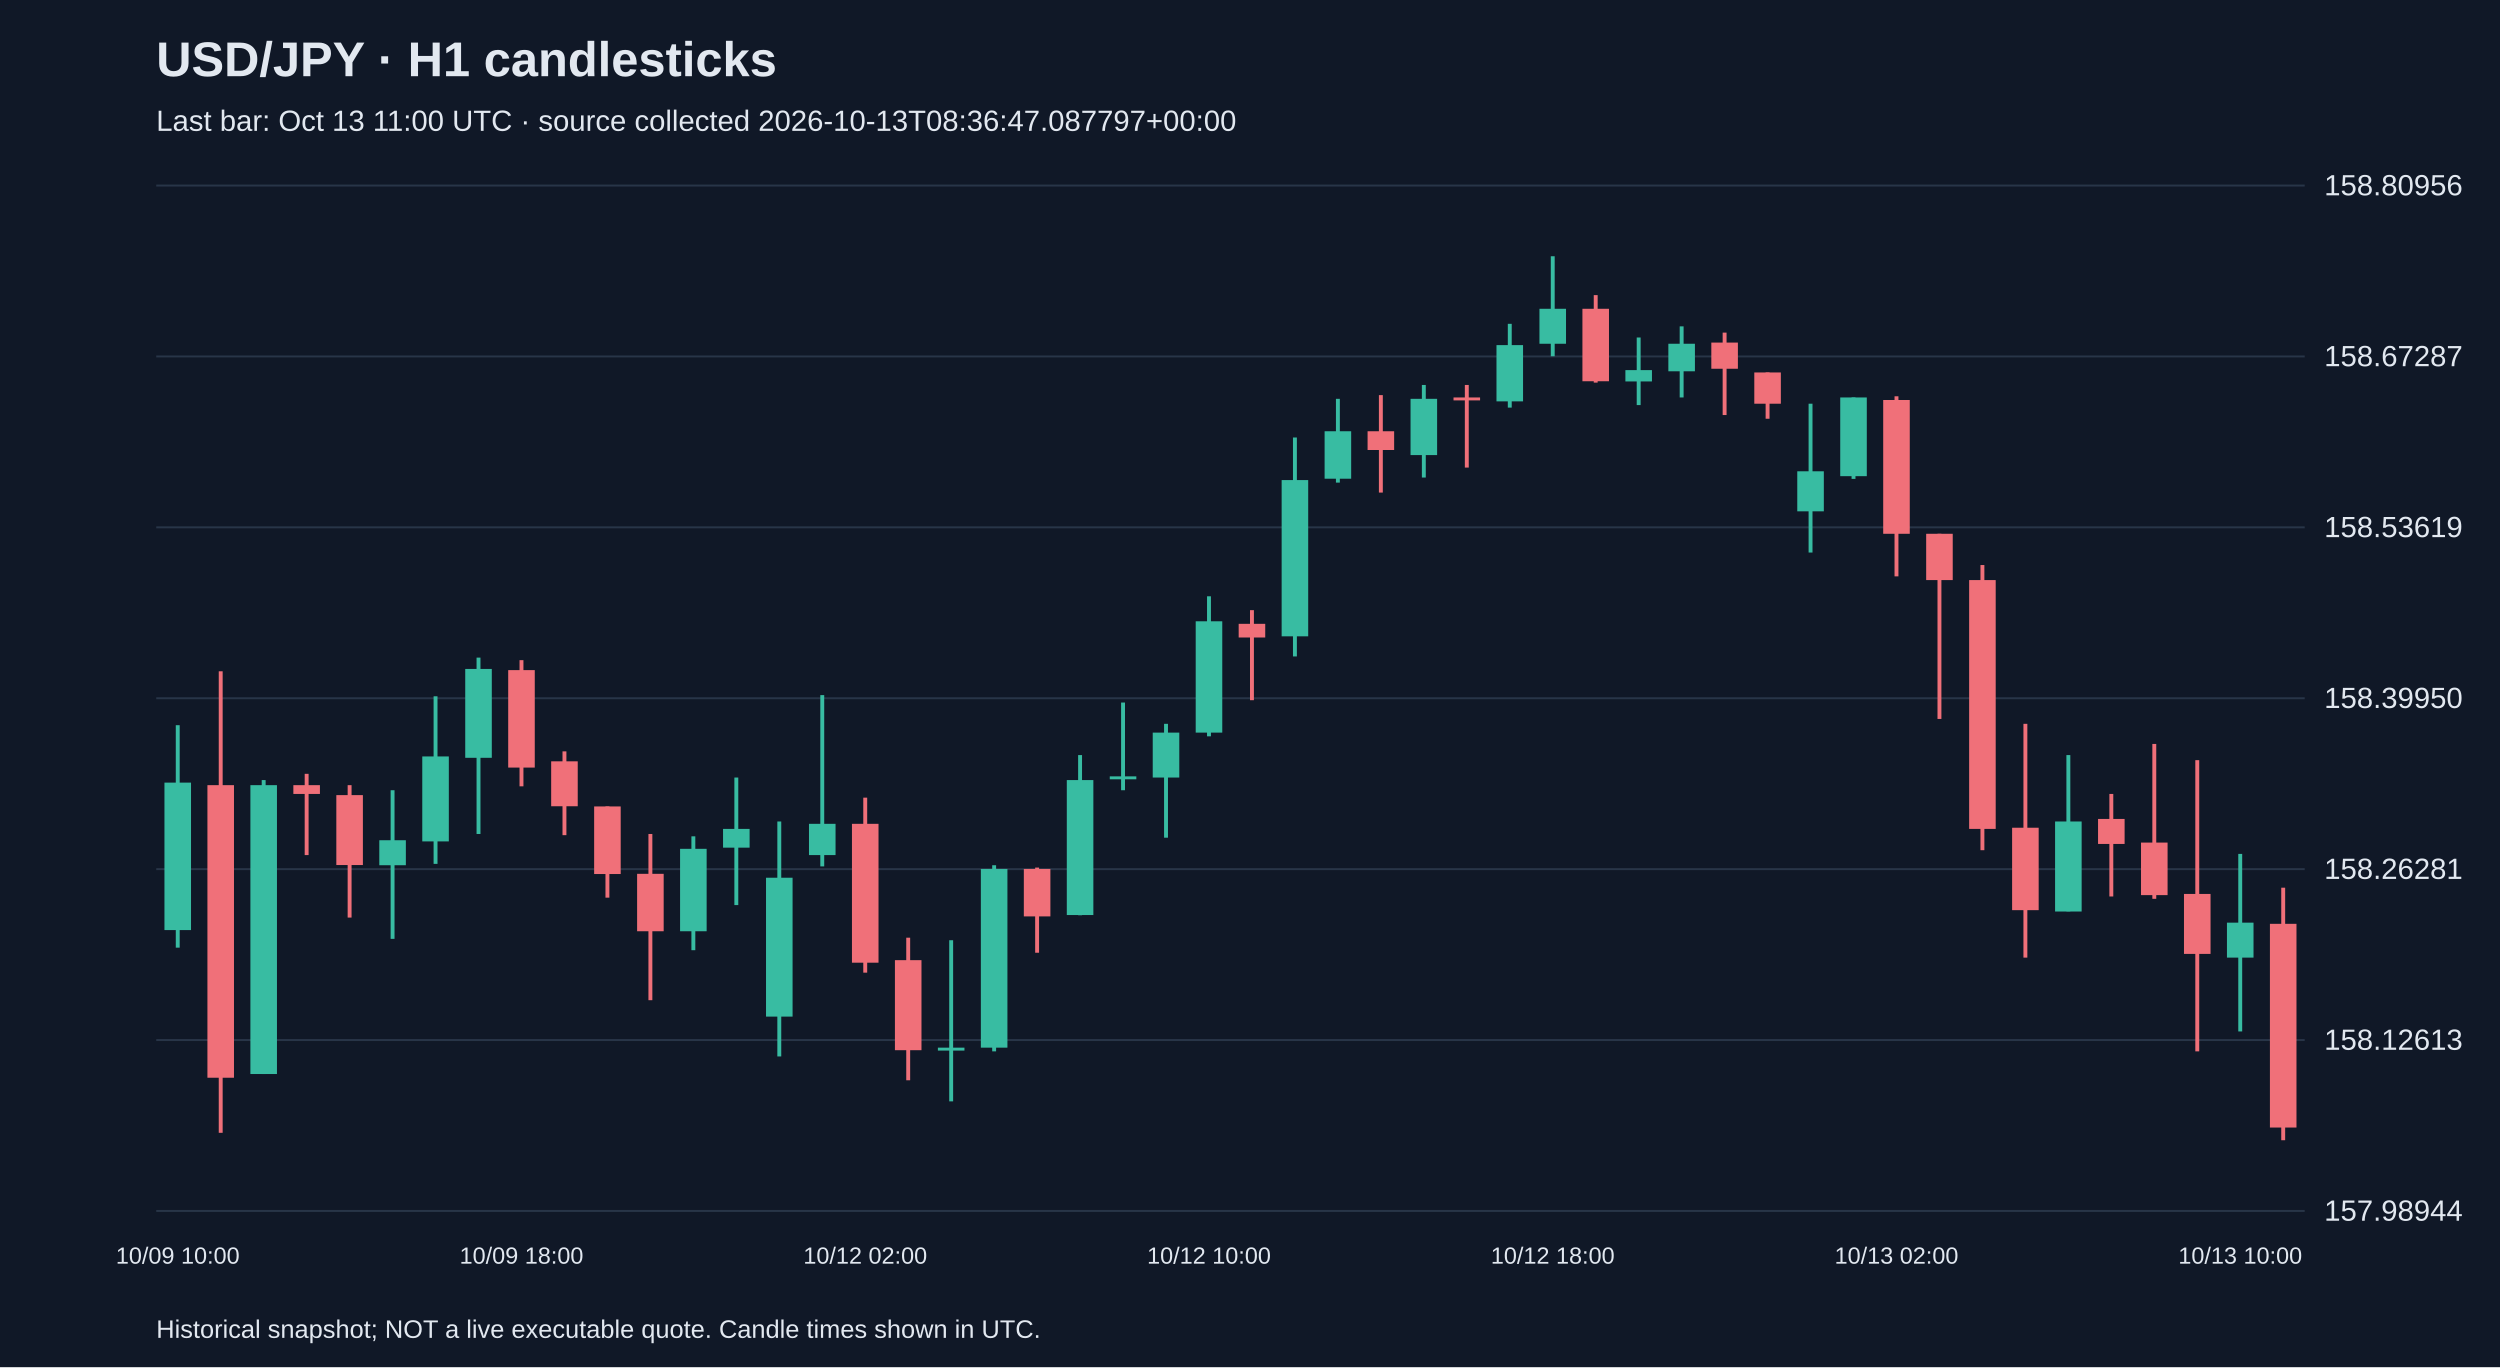
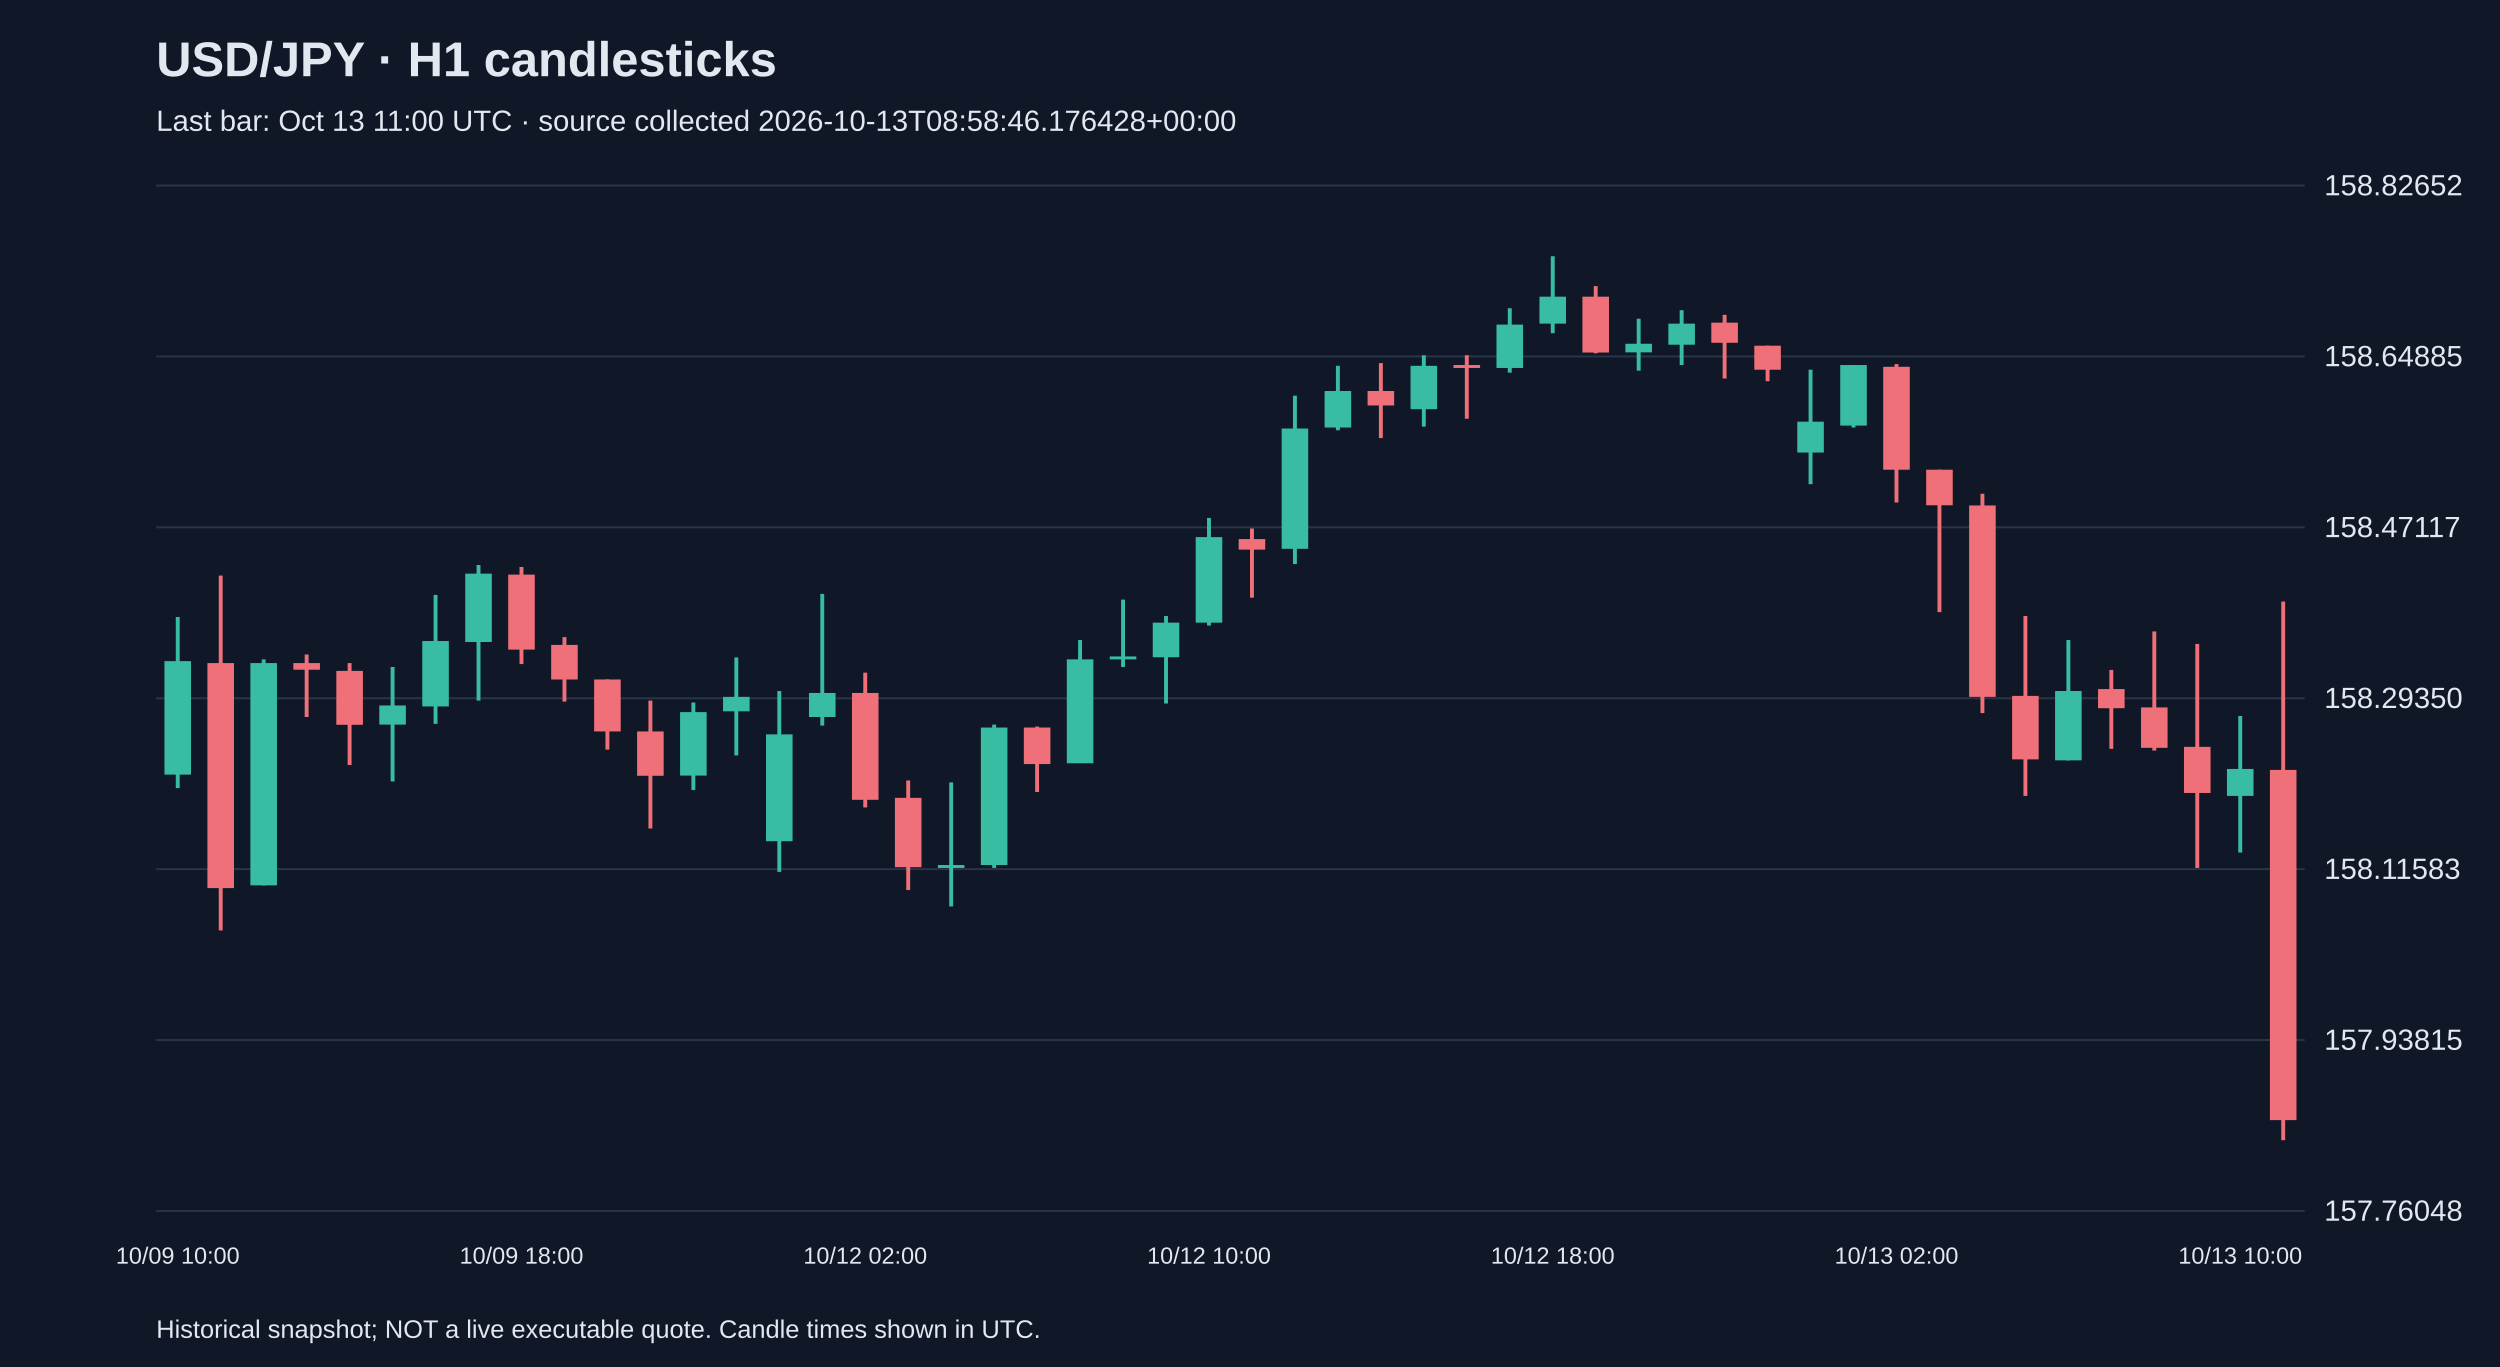
<svg xmlns="http://www.w3.org/2000/svg" viewBox="0 0 1280 700">
  <rect width="100%" height="100%" fill="#101827" />
  <style>text{font-family:Arial,sans-serif;fill:#e2e8f0}</style>
  <text x="80" y="39" font-size="25" font-weight="bold">USD/JPY · H1 candlesticks</text>
-   <text x="80" y="67" font-size="15" fill="#a6b1c5">Last bar: Oct 13 11:00 UTC · source collected 2026-10-13T08:36:47.087797+00:00</text>
+   <text x="80" y="67" font-size="15" fill="#a6b1c5">Last bar: Oct 13 11:00 UTC · source collected 2026-10-13T08:58:46.176428+00:00</text>
  <line x1="80" y1="620.0" x2="1180" y2="620.0" stroke="#283548" />
-   <text x="1190" y="625.0" font-size="15">157.98944</text>
+   <text x="1190" y="625.0" font-size="15">157.76048</text>
  <line x1="80" y1="532.5" x2="1180" y2="532.5" stroke="#283548" />
-   <text x="1190" y="537.5" font-size="15">158.12613</text>
+   <text x="1190" y="537.5" font-size="15">157.93815</text>
  <line x1="80" y1="445.0" x2="1180" y2="445.0" stroke="#283548" />
-   <text x="1190" y="450.0" font-size="15">158.26281</text>
+   <text x="1190" y="450.0" font-size="15">158.11583</text>
  <line x1="80" y1="357.5" x2="1180" y2="357.5" stroke="#283548" />
-   <text x="1190" y="362.5" font-size="15">158.39950</text>
+   <text x="1190" y="362.5" font-size="15">158.29350</text>
  <line x1="80" y1="270.0" x2="1180" y2="270.0" stroke="#283548" />
-   <text x="1190" y="275.0" font-size="15">158.53619</text>
+   <text x="1190" y="275.0" font-size="15">158.47117</text>
  <line x1="80" y1="182.5" x2="1180" y2="182.5" stroke="#283548" />
-   <text x="1190" y="187.5" font-size="15">158.67287</text>
+   <text x="1190" y="187.5" font-size="15">158.64885</text>
  <line x1="80" y1="95.0" x2="1180" y2="95.0" stroke="#283548" />
-   <text x="1190" y="100.0" font-size="15">158.80956</text>
-   <line x1="91.0" y1="371.3" x2="91.0" y2="485.2" stroke="#38bca2" stroke-width="2" />
-   <rect x="84.2" y="400.7" width="13.6" height="75.5" fill="#38bca2" />
+   <text x="1190" y="100.0" font-size="15">158.82652</text>
+   <line x1="91.0" y1="315.9" x2="91.0" y2="403.5" stroke="#38bca2" stroke-width="2" />
+   <rect x="84.2" y="338.5" width="13.6" height="58.1" fill="#38bca2" />
  <text x="91.0" y="647" text-anchor="middle" font-size="12">10/09 10:00</text>
-   <line x1="113.0" y1="343.7" x2="113.0" y2="580.0" stroke="#f07079" stroke-width="2" />
-   <rect x="106.2" y="402.0" width="13.6" height="149.8" fill="#f07079" />
-   <line x1="135.0" y1="399.4" x2="135.0" y2="549.9" stroke="#38bca2" stroke-width="2" />
-   <rect x="128.2" y="402.0" width="13.6" height="147.9" fill="#38bca2" />
-   <line x1="157.0" y1="396.2" x2="157.0" y2="437.8" stroke="#f07079" stroke-width="2" />
-   <rect x="150.2" y="402.0" width="13.6" height="4.5" fill="#f07079" />
-   <line x1="179.0" y1="402.0" x2="179.0" y2="469.8" stroke="#f07079" stroke-width="2" />
-   <rect x="172.2" y="407.1" width="13.6" height="35.8" fill="#f07079" />
-   <line x1="201.0" y1="404.6" x2="201.0" y2="480.7" stroke="#38bca2" stroke-width="2" />
-   <rect x="194.2" y="430.2" width="13.6" height="12.8" fill="#38bca2" />
-   <line x1="223.0" y1="356.5" x2="223.0" y2="442.3" stroke="#38bca2" stroke-width="2" />
-   <rect x="216.2" y="387.3" width="13.6" height="43.5" fill="#38bca2" />
-   <line x1="245.0" y1="336.7" x2="245.0" y2="427.0" stroke="#38bca2" stroke-width="2" />
-   <rect x="238.2" y="342.5" width="13.6" height="45.5" fill="#38bca2" />
-   <line x1="267.0" y1="338.0" x2="267.0" y2="402.6" stroke="#f07079" stroke-width="2" />
-   <rect x="260.2" y="343.1" width="13.6" height="49.9" fill="#f07079" />
+   <line x1="113.0" y1="294.7" x2="113.0" y2="476.4" stroke="#f07079" stroke-width="2" />
+   <rect x="106.2" y="339.5" width="13.6" height="115.2" fill="#f07079" />
+   <line x1="135.0" y1="337.6" x2="135.0" y2="453.3" stroke="#38bca2" stroke-width="2" />
+   <rect x="128.2" y="339.5" width="13.6" height="113.8" fill="#38bca2" />
+   <line x1="157.0" y1="335.1" x2="157.0" y2="367.1" stroke="#f07079" stroke-width="2" />
+   <rect x="150.2" y="339.5" width="13.6" height="3.4" fill="#f07079" />
+   <line x1="179.0" y1="339.5" x2="179.0" y2="391.7" stroke="#f07079" stroke-width="2" />
+   <rect x="172.2" y="343.5" width="13.6" height="27.6" fill="#f07079" />
+   <line x1="201.0" y1="341.5" x2="201.0" y2="400.1" stroke="#38bca2" stroke-width="2" />
+   <rect x="194.2" y="361.2" width="13.6" height="9.8" fill="#38bca2" />
+   <line x1="223.0" y1="304.6" x2="223.0" y2="370.6" stroke="#38bca2" stroke-width="2" />
+   <rect x="216.2" y="328.2" width="13.6" height="33.5" fill="#38bca2" />
+   <line x1="245.0" y1="289.3" x2="245.0" y2="358.7" stroke="#38bca2" stroke-width="2" />
+   <rect x="238.2" y="293.7" width="13.6" height="35.0" fill="#38bca2" />
+   <line x1="267.0" y1="290.3" x2="267.0" y2="340.0" stroke="#f07079" stroke-width="2" />
+   <rect x="260.2" y="294.2" width="13.6" height="38.4" fill="#f07079" />
  <text x="267.0" y="647" text-anchor="middle" font-size="12">10/09 18:00</text>
-   <line x1="289.0" y1="384.7" x2="289.0" y2="427.6" stroke="#f07079" stroke-width="2" />
-   <rect x="282.2" y="389.8" width="13.6" height="23.0" fill="#f07079" />
-   <line x1="311.0" y1="412.9" x2="311.0" y2="459.6" stroke="#f07079" stroke-width="2" />
-   <rect x="304.2" y="412.9" width="13.6" height="34.6" fill="#f07079" />
-   <line x1="333.0" y1="427.0" x2="333.0" y2="512.1" stroke="#f07079" stroke-width="2" />
-   <rect x="326.2" y="447.4" width="13.6" height="29.4" fill="#f07079" />
-   <line x1="355.0" y1="428.2" x2="355.0" y2="486.5" stroke="#38bca2" stroke-width="2" />
-   <rect x="348.2" y="434.6" width="13.6" height="42.2" fill="#38bca2" />
-   <line x1="377.0" y1="398.1" x2="377.0" y2="463.4" stroke="#38bca2" stroke-width="2" />
-   <rect x="370.2" y="424.4" width="13.6" height="9.6" fill="#38bca2" />
-   <line x1="399.0" y1="420.6" x2="399.0" y2="540.9" stroke="#38bca2" stroke-width="2" />
-   <rect x="392.2" y="449.4" width="13.6" height="71.1" fill="#38bca2" />
-   <line x1="421.0" y1="355.9" x2="421.0" y2="443.6" stroke="#38bca2" stroke-width="2" />
-   <rect x="414.2" y="421.8" width="13.6" height="16.0" fill="#38bca2" />
-   <line x1="443.0" y1="408.4" x2="443.0" y2="498.0" stroke="#f07079" stroke-width="2" />
-   <rect x="436.2" y="421.8" width="13.6" height="71.1" fill="#f07079" />
+   <line x1="289.0" y1="326.2" x2="289.0" y2="359.2" stroke="#f07079" stroke-width="2" />
+   <rect x="282.2" y="330.2" width="13.6" height="17.7" fill="#f07079" />
+   <line x1="311.0" y1="347.9" x2="311.0" y2="383.8" stroke="#f07079" stroke-width="2" />
+   <rect x="304.2" y="347.9" width="13.6" height="26.6" fill="#f07079" />
+   <line x1="333.0" y1="358.7" x2="333.0" y2="424.2" stroke="#f07079" stroke-width="2" />
+   <rect x="326.2" y="374.5" width="13.6" height="22.7" fill="#f07079" />
+   <line x1="355.0" y1="359.7" x2="355.0" y2="404.5" stroke="#38bca2" stroke-width="2" />
+   <rect x="348.2" y="364.6" width="13.6" height="32.5" fill="#38bca2" />
+   <line x1="377.0" y1="336.6" x2="377.0" y2="386.8" stroke="#38bca2" stroke-width="2" />
+   <rect x="370.2" y="356.8" width="13.6" height="7.4" fill="#38bca2" />
+   <line x1="399.0" y1="353.8" x2="399.0" y2="446.4" stroke="#38bca2" stroke-width="2" />
+   <rect x="392.2" y="376.0" width="13.6" height="54.7" fill="#38bca2" />
+   <line x1="421.0" y1="304.1" x2="421.0" y2="371.5" stroke="#38bca2" stroke-width="2" />
+   <rect x="414.2" y="354.8" width="13.6" height="12.3" fill="#38bca2" />
+   <line x1="443.0" y1="344.4" x2="443.0" y2="413.4" stroke="#f07079" stroke-width="2" />
+   <rect x="436.2" y="354.8" width="13.6" height="54.7" fill="#f07079" />
  <text x="443.0" y="647" text-anchor="middle" font-size="12">10/12 02:00</text>
-   <line x1="465.0" y1="480.1" x2="465.0" y2="553.1" stroke="#f07079" stroke-width="2" />
-   <rect x="458.2" y="491.6" width="13.6" height="46.1" fill="#f07079" />
-   <line x1="487.0" y1="481.4" x2="487.0" y2="563.9" stroke="#38bca2" stroke-width="2" />
-   <rect x="480.2" y="536.4" width="13.6" height="1.5" fill="#38bca2" />
-   <line x1="509.0" y1="443.0" x2="509.0" y2="538.3" stroke="#38bca2" stroke-width="2" />
-   <rect x="502.2" y="444.9" width="13.6" height="91.5" fill="#38bca2" />
-   <line x1="531.0" y1="444.2" x2="531.0" y2="487.8" stroke="#f07079" stroke-width="2" />
-   <rect x="524.2" y="444.9" width="13.6" height="24.3" fill="#f07079" />
-   <line x1="553.0" y1="386.6" x2="553.0" y2="468.6" stroke="#38bca2" stroke-width="2" />
-   <rect x="546.2" y="399.4" width="13.6" height="69.1" fill="#38bca2" />
-   <line x1="575.0" y1="359.7" x2="575.0" y2="404.6" stroke="#38bca2" stroke-width="2" />
-   <rect x="568.2" y="397.5" width="13.6" height="1.5" fill="#38bca2" />
-   <line x1="597.0" y1="370.6" x2="597.0" y2="428.9" stroke="#38bca2" stroke-width="2" />
-   <rect x="590.2" y="375.1" width="13.6" height="23.0" fill="#38bca2" />
-   <line x1="619.0" y1="305.3" x2="619.0" y2="377.0" stroke="#38bca2" stroke-width="2" />
-   <rect x="612.2" y="318.1" width="13.6" height="57.0" fill="#38bca2" />
+   <line x1="465.0" y1="399.6" x2="465.0" y2="455.7" stroke="#f07079" stroke-width="2" />
+   <rect x="458.2" y="408.5" width="13.6" height="35.5" fill="#f07079" />
+   <line x1="487.0" y1="400.6" x2="487.0" y2="464.1" stroke="#38bca2" stroke-width="2" />
+   <rect x="480.2" y="442.9" width="13.6" height="1.5" fill="#38bca2" />
+   <line x1="509.0" y1="371.0" x2="509.0" y2="444.4" stroke="#38bca2" stroke-width="2" />
+   <rect x="502.2" y="372.5" width="13.6" height="70.4" fill="#38bca2" />
+   <line x1="531.0" y1="372.0" x2="531.0" y2="405.5" stroke="#f07079" stroke-width="2" />
+   <rect x="524.2" y="372.5" width="13.6" height="18.7" fill="#f07079" />
+   <line x1="553.0" y1="327.7" x2="553.0" y2="390.7" stroke="#38bca2" stroke-width="2" />
+   <rect x="546.2" y="337.6" width="13.6" height="53.2" fill="#38bca2" />
+   <line x1="575.0" y1="307.0" x2="575.0" y2="341.5" stroke="#38bca2" stroke-width="2" />
+   <rect x="568.2" y="336.1" width="13.6" height="1.5" fill="#38bca2" />
+   <line x1="597.0" y1="315.4" x2="597.0" y2="360.2" stroke="#38bca2" stroke-width="2" />
+   <rect x="590.2" y="318.8" width="13.6" height="17.7" fill="#38bca2" />
+   <line x1="619.0" y1="265.2" x2="619.0" y2="320.3" stroke="#38bca2" stroke-width="2" />
+   <rect x="612.2" y="275.0" width="13.6" height="43.8" fill="#38bca2" />
  <text x="619.0" y="647" text-anchor="middle" font-size="12">10/12 10:00</text>
-   <line x1="641.0" y1="312.4" x2="641.0" y2="358.5" stroke="#f07079" stroke-width="2" />
-   <rect x="634.2" y="319.4" width="13.6" height="7.0" fill="#f07079" />
-   <line x1="663.0" y1="224.0" x2="663.0" y2="336.1" stroke="#38bca2" stroke-width="2" />
-   <rect x="656.2" y="245.8" width="13.6" height="80.0" fill="#38bca2" />
-   <line x1="685.0" y1="204.2" x2="685.0" y2="247.1" stroke="#38bca2" stroke-width="2" />
-   <rect x="678.2" y="220.8" width="13.6" height="24.3" fill="#38bca2" />
-   <line x1="707.0" y1="202.3" x2="707.0" y2="252.2" stroke="#f07079" stroke-width="2" />
-   <rect x="700.2" y="220.8" width="13.6" height="9.6" fill="#f07079" />
-   <line x1="729.0" y1="197.1" x2="729.0" y2="244.5" stroke="#38bca2" stroke-width="2" />
-   <rect x="722.2" y="204.2" width="13.6" height="28.8" fill="#38bca2" />
-   <line x1="751.0" y1="197.1" x2="751.0" y2="239.4" stroke="#f07079" stroke-width="2" />
-   <rect x="744.2" y="203.5" width="13.6" height="1.5" fill="#f07079" />
-   <line x1="773.0" y1="165.8" x2="773.0" y2="208.7" stroke="#38bca2" stroke-width="2" />
-   <rect x="766.2" y="176.7" width="13.6" height="28.8" fill="#38bca2" />
-   <line x1="795.0" y1="131.2" x2="795.0" y2="182.4" stroke="#38bca2" stroke-width="2" />
-   <rect x="788.2" y="158.1" width="13.6" height="17.9" fill="#38bca2" />
+   <line x1="641.0" y1="270.6" x2="641.0" y2="306.0" stroke="#f07079" stroke-width="2" />
+   <rect x="634.2" y="276.0" width="13.6" height="5.4" fill="#f07079" />
+   <line x1="663.0" y1="202.6" x2="663.0" y2="288.8" stroke="#38bca2" stroke-width="2" />
+   <rect x="656.2" y="219.4" width="13.6" height="61.6" fill="#38bca2" />
+   <line x1="685.0" y1="187.3" x2="685.0" y2="220.3" stroke="#38bca2" stroke-width="2" />
+   <rect x="678.2" y="200.2" width="13.6" height="18.7" fill="#38bca2" />
+   <line x1="707.0" y1="185.9" x2="707.0" y2="224.3" stroke="#f07079" stroke-width="2" />
+   <rect x="700.2" y="200.2" width="13.6" height="7.4" fill="#f07079" />
+   <line x1="729.0" y1="181.9" x2="729.0" y2="218.4" stroke="#38bca2" stroke-width="2" />
+   <rect x="722.2" y="187.3" width="13.6" height="22.2" fill="#38bca2" />
+   <line x1="751.0" y1="181.9" x2="751.0" y2="214.4" stroke="#f07079" stroke-width="2" />
+   <rect x="744.2" y="186.9" width="13.6" height="1.5" fill="#f07079" />
+   <line x1="773.0" y1="157.8" x2="773.0" y2="190.8" stroke="#38bca2" stroke-width="2" />
+   <rect x="766.2" y="166.2" width="13.6" height="22.2" fill="#38bca2" />
+   <line x1="795.0" y1="131.2" x2="795.0" y2="170.6" stroke="#38bca2" stroke-width="2" />
+   <rect x="788.2" y="151.9" width="13.6" height="13.8" fill="#38bca2" />
  <text x="795.0" y="647" text-anchor="middle" font-size="12">10/12 18:00</text>
-   <line x1="817.0" y1="151.1" x2="817.0" y2="195.9" stroke="#f07079" stroke-width="2" />
-   <rect x="810.2" y="158.1" width="13.6" height="37.1" fill="#f07079" />
-   <line x1="839.0" y1="172.8" x2="839.0" y2="207.4" stroke="#38bca2" stroke-width="2" />
-   <rect x="832.2" y="189.5" width="13.6" height="5.8" fill="#38bca2" />
-   <line x1="861.0" y1="167.1" x2="861.0" y2="203.5" stroke="#38bca2" stroke-width="2" />
-   <rect x="854.2" y="176.0" width="13.6" height="14.1" fill="#38bca2" />
-   <line x1="883.0" y1="170.3" x2="883.0" y2="212.5" stroke="#f07079" stroke-width="2" />
-   <rect x="876.2" y="175.4" width="13.6" height="13.4" fill="#f07079" />
-   <line x1="905.0" y1="190.7" x2="905.0" y2="214.4" stroke="#f07079" stroke-width="2" />
-   <rect x="898.2" y="190.7" width="13.6" height="16.0" fill="#f07079" />
-   <line x1="927.0" y1="206.7" x2="927.0" y2="282.9" stroke="#38bca2" stroke-width="2" />
-   <rect x="920.2" y="241.3" width="13.6" height="20.5" fill="#38bca2" />
-   <line x1="949.0" y1="203.5" x2="949.0" y2="245.2" stroke="#38bca2" stroke-width="2" />
-   <rect x="942.2" y="203.5" width="13.6" height="40.3" fill="#38bca2" />
-   <line x1="971.0" y1="202.9" x2="971.0" y2="295.1" stroke="#f07079" stroke-width="2" />
-   <rect x="964.2" y="204.8" width="13.6" height="68.5" fill="#f07079" />
+   <line x1="817.0" y1="146.5" x2="817.0" y2="180.9" stroke="#f07079" stroke-width="2" />
+   <rect x="810.2" y="151.9" width="13.6" height="28.6" fill="#f07079" />
+   <line x1="839.0" y1="163.2" x2="839.0" y2="189.8" stroke="#38bca2" stroke-width="2" />
+   <rect x="832.2" y="176.0" width="13.6" height="4.4" fill="#38bca2" />
+   <line x1="861.0" y1="158.8" x2="861.0" y2="186.9" stroke="#38bca2" stroke-width="2" />
+   <rect x="854.2" y="165.7" width="13.6" height="10.8" fill="#38bca2" />
+   <line x1="883.0" y1="161.2" x2="883.0" y2="193.8" stroke="#f07079" stroke-width="2" />
+   <rect x="876.2" y="165.2" width="13.6" height="10.3" fill="#f07079" />
+   <line x1="905.0" y1="177.0" x2="905.0" y2="195.2" stroke="#f07079" stroke-width="2" />
+   <rect x="898.2" y="177.0" width="13.6" height="12.3" fill="#f07079" />
+   <line x1="927.0" y1="189.3" x2="927.0" y2="247.9" stroke="#38bca2" stroke-width="2" />
+   <rect x="920.2" y="215.9" width="13.6" height="15.8" fill="#38bca2" />
+   <line x1="949.0" y1="186.9" x2="949.0" y2="218.9" stroke="#38bca2" stroke-width="2" />
+   <rect x="942.2" y="186.9" width="13.6" height="31.0" fill="#38bca2" />
+   <line x1="971.0" y1="186.4" x2="971.0" y2="257.3" stroke="#f07079" stroke-width="2" />
+   <rect x="964.2" y="187.8" width="13.6" height="52.7" fill="#f07079" />
  <text x="971.0" y="647" text-anchor="middle" font-size="12">10/13 02:00</text>
-   <line x1="993.0" y1="273.3" x2="993.0" y2="368.1" stroke="#f07079" stroke-width="2" />
-   <rect x="986.2" y="273.3" width="13.6" height="23.7" fill="#f07079" />
-   <line x1="1015.0" y1="289.3" x2="1015.0" y2="435.3" stroke="#f07079" stroke-width="2" />
-   <rect x="1008.2" y="297.0" width="13.6" height="127.4" fill="#f07079" />
-   <line x1="1037.0" y1="370.6" x2="1037.0" y2="490.3" stroke="#f07079" stroke-width="2" />
-   <rect x="1030.2" y="423.8" width="13.6" height="42.2" fill="#f07079" />
-   <line x1="1059.0" y1="386.6" x2="1059.0" y2="466.6" stroke="#38bca2" stroke-width="2" />
-   <rect x="1052.2" y="420.6" width="13.6" height="46.1" fill="#38bca2" />
-   <line x1="1081.0" y1="406.5" x2="1081.0" y2="459.0" stroke="#f07079" stroke-width="2" />
-   <rect x="1074.2" y="419.3" width="13.6" height="12.8" fill="#f07079" />
-   <line x1="1103.0" y1="380.9" x2="1103.0" y2="460.2" stroke="#f07079" stroke-width="2" />
-   <rect x="1096.2" y="431.4" width="13.6" height="26.9" fill="#f07079" />
-   <line x1="1125.0" y1="389.2" x2="1125.0" y2="538.3" stroke="#f07079" stroke-width="2" />
-   <rect x="1118.2" y="457.7" width="13.6" height="30.7" fill="#f07079" />
-   <line x1="1147.0" y1="437.2" x2="1147.0" y2="528.1" stroke="#38bca2" stroke-width="2" />
-   <rect x="1140.2" y="472.4" width="13.6" height="17.9" fill="#38bca2" />
+   <line x1="993.0" y1="240.5" x2="993.0" y2="313.4" stroke="#f07079" stroke-width="2" />
+   <rect x="986.2" y="240.5" width="13.6" height="18.2" fill="#f07079" />
+   <line x1="1015.0" y1="252.8" x2="1015.0" y2="365.1" stroke="#f07079" stroke-width="2" />
+   <rect x="1008.2" y="258.8" width="13.6" height="98.0" fill="#f07079" />
+   <line x1="1037.0" y1="315.4" x2="1037.0" y2="407.5" stroke="#f07079" stroke-width="2" />
+   <rect x="1030.2" y="356.3" width="13.6" height="32.5" fill="#f07079" />
+   <line x1="1059.0" y1="327.7" x2="1059.0" y2="389.3" stroke="#38bca2" stroke-width="2" />
+   <rect x="1052.2" y="353.8" width="13.6" height="35.5" fill="#38bca2" />
+   <line x1="1081.0" y1="343.0" x2="1081.0" y2="383.4" stroke="#f07079" stroke-width="2" />
+   <rect x="1074.2" y="352.8" width="13.6" height="9.8" fill="#f07079" />
+   <line x1="1103.0" y1="323.3" x2="1103.0" y2="384.3" stroke="#f07079" stroke-width="2" />
+   <rect x="1096.2" y="362.2" width="13.6" height="20.7" fill="#f07079" />
+   <line x1="1125.0" y1="329.7" x2="1125.0" y2="444.4" stroke="#f07079" stroke-width="2" />
+   <rect x="1118.2" y="382.4" width="13.6" height="23.6" fill="#f07079" />
+   <line x1="1147.0" y1="366.6" x2="1147.0" y2="436.5" stroke="#38bca2" stroke-width="2" />
+   <rect x="1140.2" y="393.7" width="13.6" height="13.8" fill="#38bca2" />
  <text x="1147.0" y="647" text-anchor="middle" font-size="12">10/13 10:00</text>
-   <line x1="1169.0" y1="454.5" x2="1169.0" y2="583.8" stroke="#f07079" stroke-width="2" />
-   <rect x="1162.2" y="473.0" width="13.6" height="104.3" fill="#f07079" />
+   <line x1="1169.0" y1="308.0" x2="1169.0" y2="583.8" stroke="#f07079" stroke-width="2" />
+   <rect x="1162.2" y="394.2" width="13.6" height="179.3" fill="#f07079" />
  <text x="80" y="685" font-size="13">Historical snapshot; NOT a live executable quote. Candle times shown in UTC.</text>
</svg>
